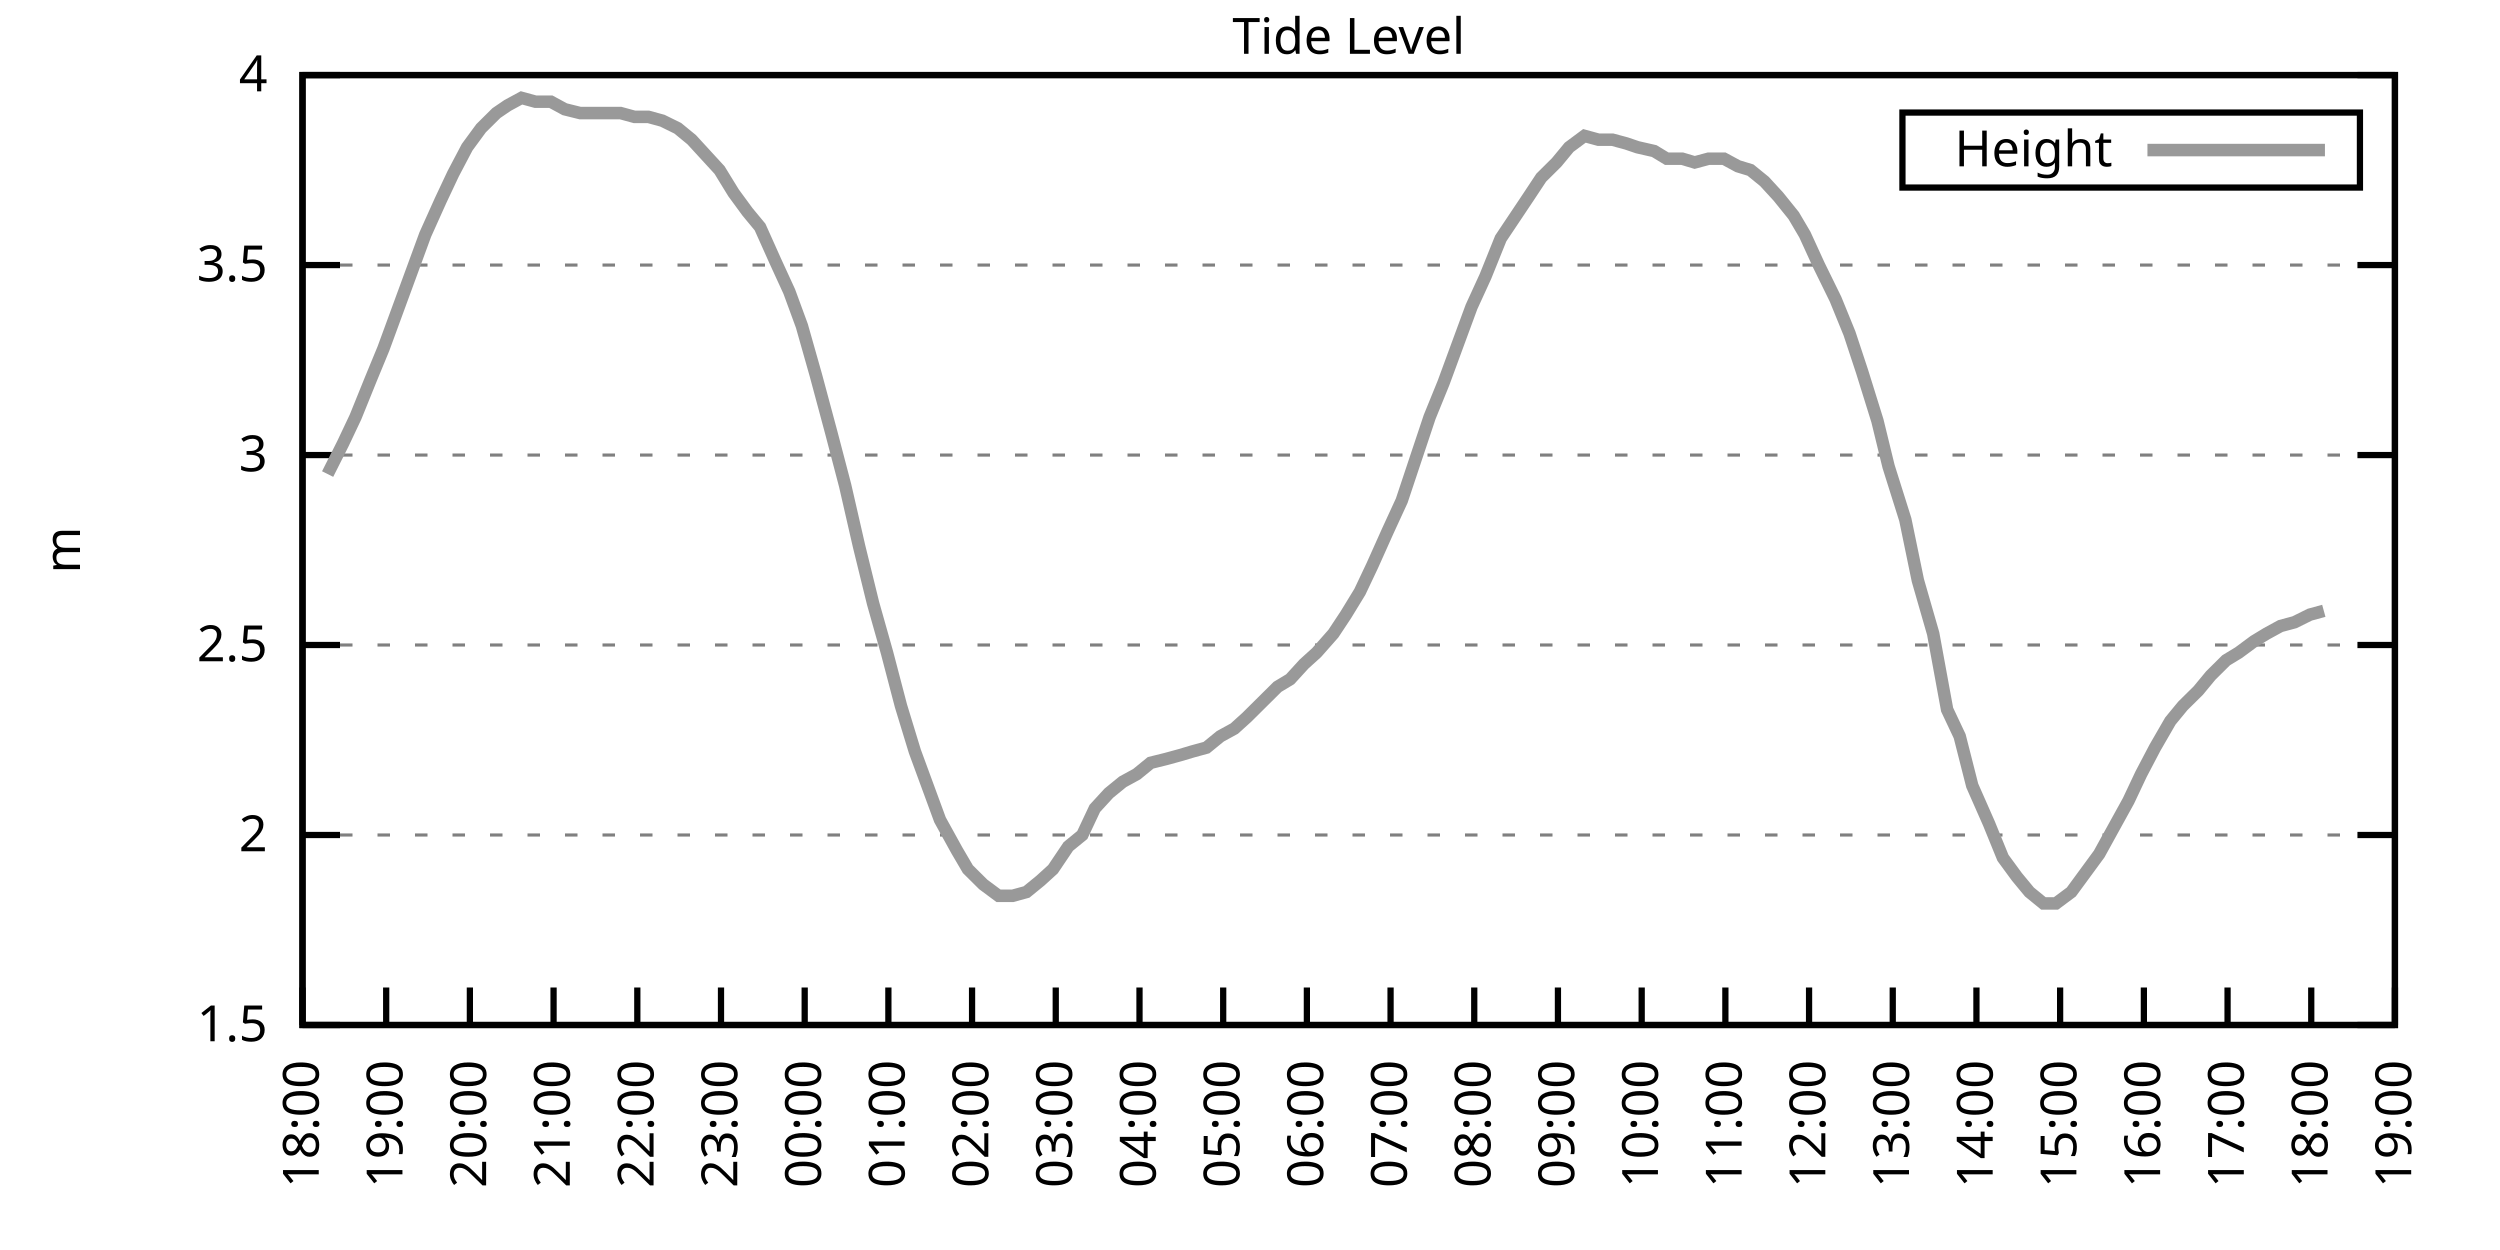
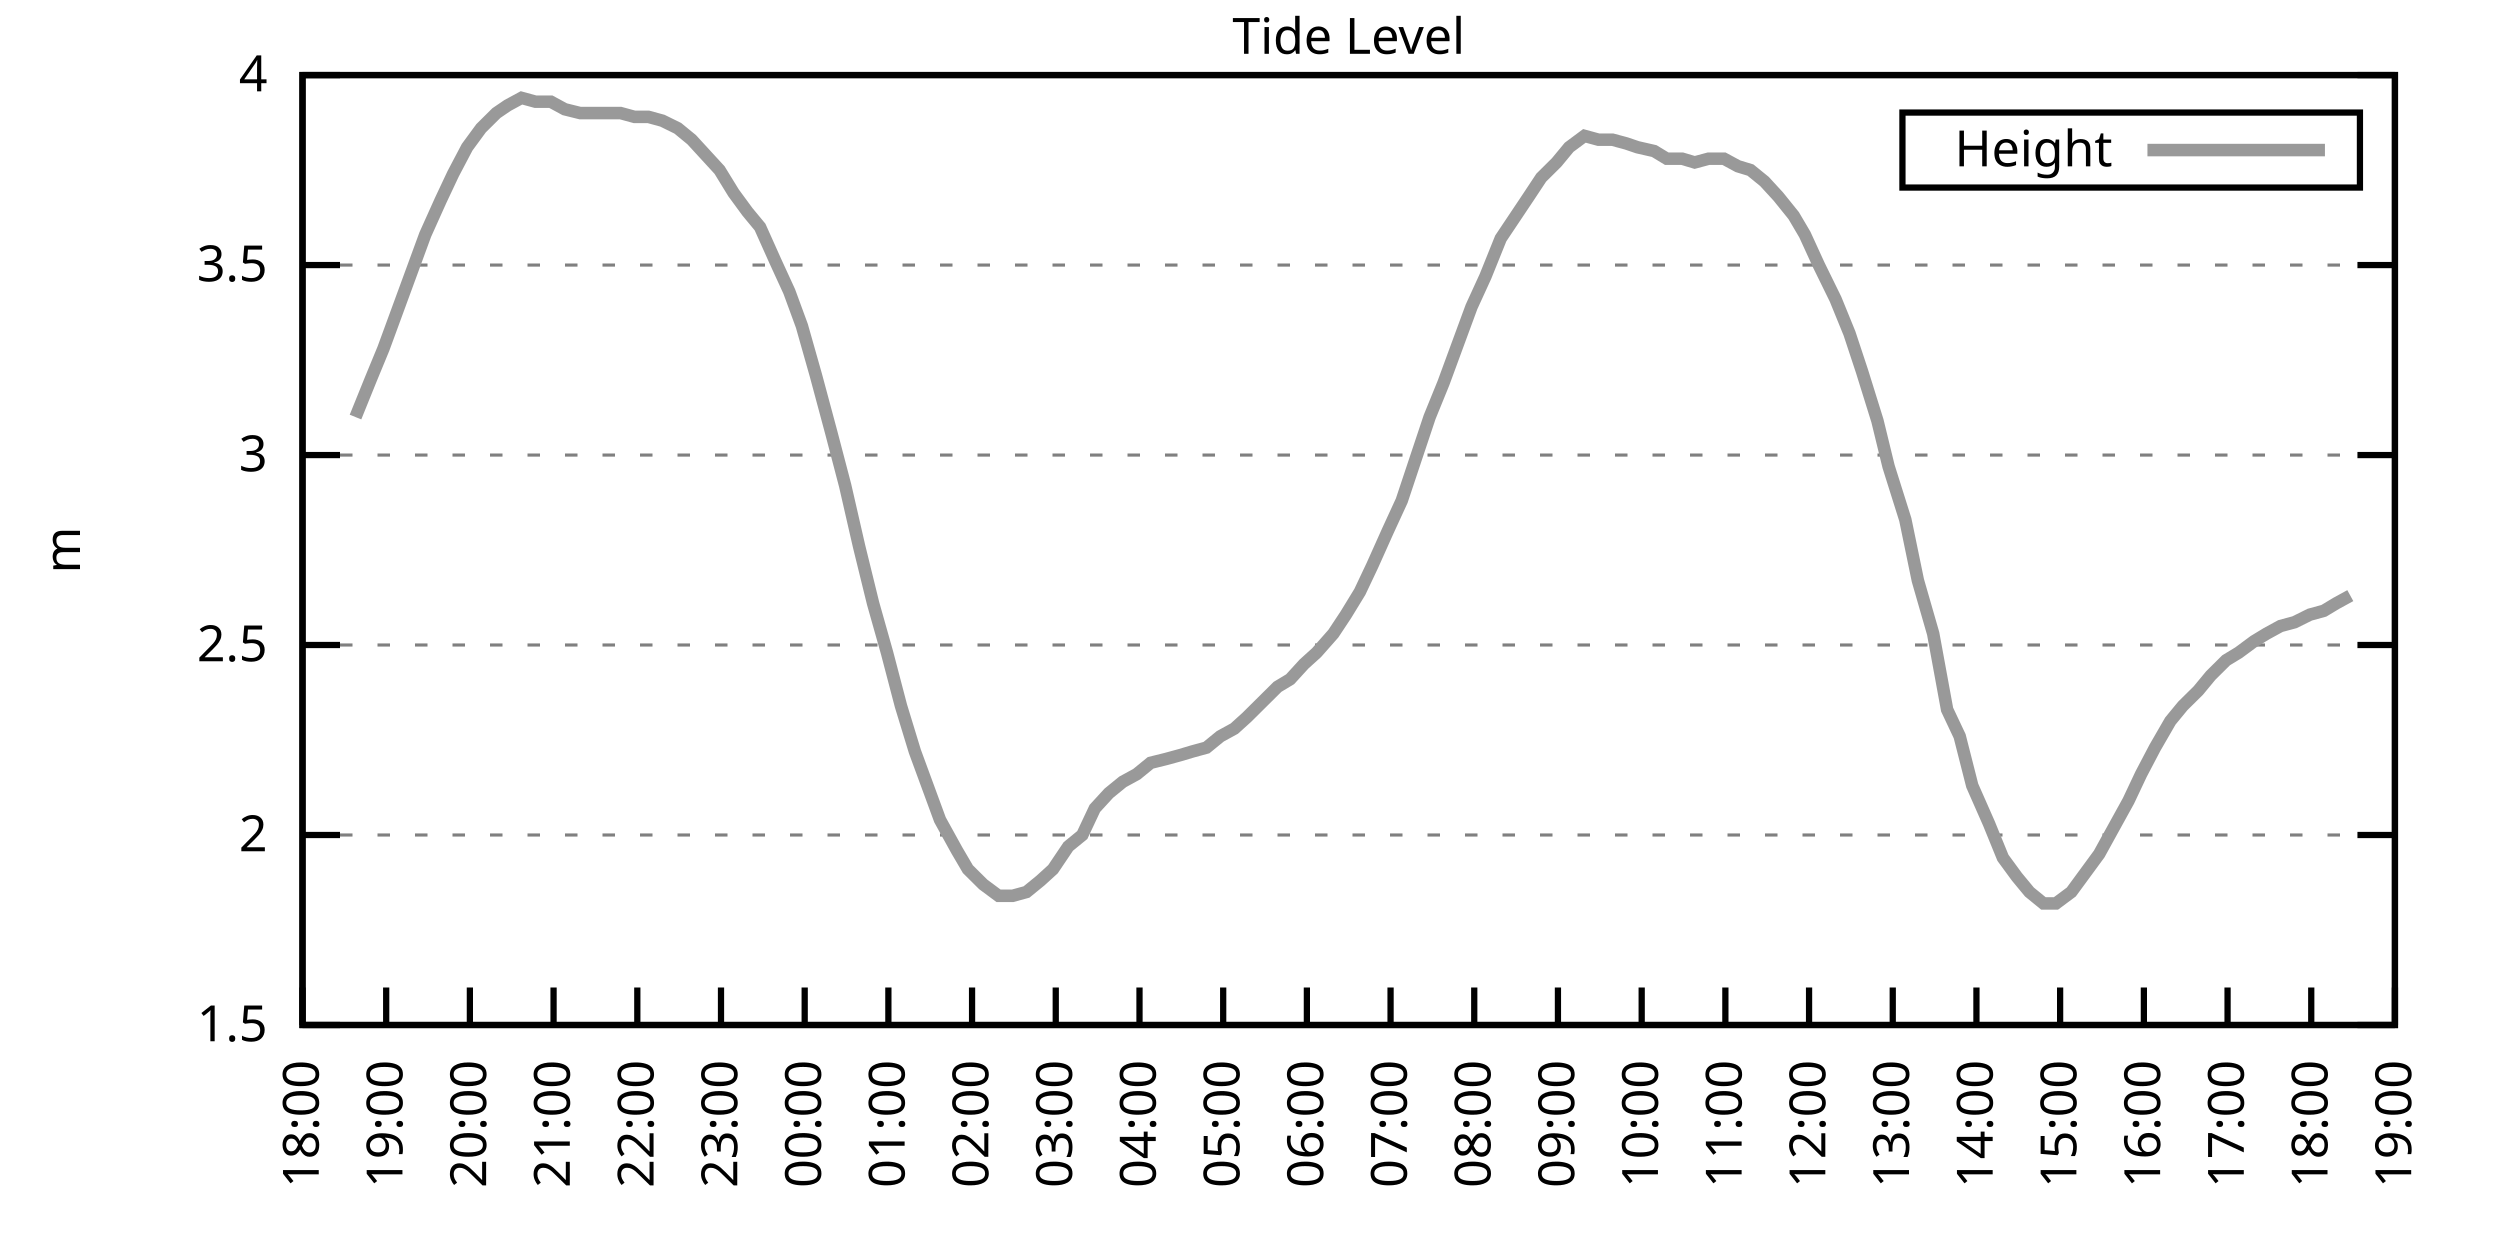
<svg xmlns="http://www.w3.org/2000/svg" xmlns:xlink="http://www.w3.org/1999/xlink" width="400" height="200" viewBox="0 0 400 200">
  <g id="gnuplot_canvas">
    <rect x="0" y="0" width="400" height="200" fill="none" />
    <defs>
      <circle id="gpDot" r="0.5" stroke-width="0.5" stroke="currentColor" />
      <path id="gpPt0" stroke-width="0.333" stroke="currentColor" d="M-1,0 h2 M0,-1 v2" />
      <path id="gpPt1" stroke-width="0.333" stroke="currentColor" d="M-1,-1 L1,1 M1,-1 L-1,1" />
      <path id="gpPt2" stroke-width="0.333" stroke="currentColor" d="M-1,0 L1,0 M0,-1 L0,1 M-1,-1 L1,1 M-1,1 L1,-1" />
      <rect id="gpPt3" stroke-width="0.333" stroke="currentColor" x="-1" y="-1" width="2" height="2" />
      <rect id="gpPt4" stroke-width="0.333" stroke="currentColor" fill="currentColor" x="-1" y="-1" width="2" height="2" />
      <circle id="gpPt5" stroke-width="0.333" stroke="currentColor" cx="0" cy="0" r="1" />
      <use xlink:href="#gpPt5" id="gpPt6" fill="currentColor" stroke="none" />
      <path id="gpPt7" stroke-width="0.333" stroke="currentColor" d="M0,-1.33 L-1.33,0.67 L1.33,0.67 z" />
      <use xlink:href="#gpPt7" id="gpPt8" fill="currentColor" stroke="none" />
      <use xlink:href="#gpPt7" id="gpPt9" stroke="currentColor" transform="rotate(180)" />
      <use xlink:href="#gpPt9" id="gpPt10" fill="currentColor" stroke="none" />
      <use xlink:href="#gpPt3" id="gpPt11" stroke="currentColor" transform="rotate(45)" />
      <use xlink:href="#gpPt11" id="gpPt12" fill="currentColor" stroke="none" />
      <path id="gpPt13" stroke-width="0.333" stroke="currentColor" d="M0,1.330 L1.265,0.411 L0.782,-1.067 L-0.782,-1.076 L-1.265,0.411 z" />
      <use xlink:href="#gpPt13" id="gpPt14" fill="currentColor" stroke="none" />
      <filter id="textbox" filterUnits="objectBoundingBox" x="0" y="0" height="1" width="1">
        <feFlood flood-color="white" flood-opacity="1" result="bgnd" />
        <feComposite in="SourceGraphic" in2="bgnd" operator="atop" />
      </filter>
      <filter id="greybox" filterUnits="objectBoundingBox" x="0" y="0" height="1" width="1">
        <feFlood flood-color="lightgrey" flood-opacity="1" result="grey" />
        <feComposite in="SourceGraphic" in2="grey" operator="atop" />
      </filter>
    </defs>
    <g fill="none" color="white" stroke="currentColor" stroke-width="1.00" stroke-linecap="butt" stroke-linejoin="miter">
</g>
    <g fill="none" color="black" stroke="currentColor" stroke-width="1.00" stroke-linecap="butt" stroke-linejoin="miter">
      <g stroke="none" shape-rendering="crispEdges">
        <polygon fill="rgb(255, 255, 255)" points="48.40,164.00 383.18,164.00 383.18,12.02 48.40,12.02 " />
      </g>
    </g>
    <g fill="none" color="black" stroke="currentColor" stroke-width="1.00" stroke-linecap="butt" stroke-linejoin="miter">
</g>
    <g fill="none" color="black" stroke="black" stroke-width="0.50" stroke-linecap="butt" stroke-linejoin="miter">
</g>
    <g fill="none" color="gray" stroke="currentColor" stroke-width="0.50" stroke-linecap="butt" stroke-linejoin="miter">
      <path stroke="gray" stroke-dasharray="2,4" class="gridline" d="M48.40,164.00 L383.19,164.00  " />
    </g>
    <g fill="none" color="gray" stroke="gray" stroke-width="1.00" stroke-linecap="butt" stroke-linejoin="miter">
</g>
    <g fill="none" color="black" stroke="currentColor" stroke-width="1.00" stroke-linecap="butt" stroke-linejoin="miter">
      <path stroke="black" d="M48.40,164.00 L54.40,164.00 M383.19,164.00 L377.19,164.00  " />
      <g transform="translate(42.80,166.60)" stroke="none" fill="black" font-family="Sans" font-size="8.00" text-anchor="end">
        <text>
          <tspan font-family="Sans"> 1.5</tspan>
        </text>
      </g>
    </g>
    <g fill="none" color="black" stroke="currentColor" stroke-width="1.00" stroke-linecap="butt" stroke-linejoin="miter">
</g>
    <g fill="none" color="black" stroke="black" stroke-width="0.50" stroke-linecap="butt" stroke-linejoin="miter">
</g>
    <g fill="none" color="gray" stroke="currentColor" stroke-width="0.50" stroke-linecap="butt" stroke-linejoin="miter">
      <path stroke="gray" stroke-dasharray="2,4" class="gridline" d="M48.40,133.60 L383.19,133.60  " />
    </g>
    <g fill="none" color="gray" stroke="gray" stroke-width="1.00" stroke-linecap="butt" stroke-linejoin="miter">
</g>
    <g fill="none" color="black" stroke="currentColor" stroke-width="1.00" stroke-linecap="butt" stroke-linejoin="miter">
      <path stroke="black" d="M48.40,133.60 L54.40,133.60 M383.19,133.60 L377.19,133.60  " />
      <g transform="translate(42.80,136.20)" stroke="none" fill="black" font-family="Sans" font-size="8.00" text-anchor="end">
        <text>
          <tspan font-family="Sans"> 2</tspan>
        </text>
      </g>
    </g>
    <g fill="none" color="black" stroke="currentColor" stroke-width="1.00" stroke-linecap="butt" stroke-linejoin="miter">
</g>
    <g fill="none" color="black" stroke="black" stroke-width="0.50" stroke-linecap="butt" stroke-linejoin="miter">
</g>
    <g fill="none" color="gray" stroke="currentColor" stroke-width="0.50" stroke-linecap="butt" stroke-linejoin="miter">
      <path stroke="gray" stroke-dasharray="2,4" class="gridline" d="M48.40,103.20 L383.19,103.20  " />
    </g>
    <g fill="none" color="gray" stroke="gray" stroke-width="1.00" stroke-linecap="butt" stroke-linejoin="miter">
</g>
    <g fill="none" color="black" stroke="currentColor" stroke-width="1.00" stroke-linecap="butt" stroke-linejoin="miter">
      <path stroke="black" d="M48.40,103.20 L54.40,103.20 M383.19,103.20 L377.19,103.20  " />
      <g transform="translate(42.80,105.80)" stroke="none" fill="black" font-family="Sans" font-size="8.00" text-anchor="end">
        <text>
          <tspan font-family="Sans"> 2.5</tspan>
        </text>
      </g>
    </g>
    <g fill="none" color="black" stroke="currentColor" stroke-width="1.00" stroke-linecap="butt" stroke-linejoin="miter">
</g>
    <g fill="none" color="black" stroke="black" stroke-width="0.50" stroke-linecap="butt" stroke-linejoin="miter">
</g>
    <g fill="none" color="gray" stroke="currentColor" stroke-width="0.50" stroke-linecap="butt" stroke-linejoin="miter">
      <path stroke="gray" stroke-dasharray="2,4" class="gridline" d="M48.40,72.81 L383.19,72.81  " />
    </g>
    <g fill="none" color="gray" stroke="gray" stroke-width="1.00" stroke-linecap="butt" stroke-linejoin="miter">
</g>
    <g fill="none" color="black" stroke="currentColor" stroke-width="1.00" stroke-linecap="butt" stroke-linejoin="miter">
      <path stroke="black" d="M48.40,72.81 L54.40,72.81 M383.19,72.81 L377.19,72.81  " />
      <g transform="translate(42.80,75.41)" stroke="none" fill="black" font-family="Sans" font-size="8.00" text-anchor="end">
        <text>
          <tspan font-family="Sans"> 3</tspan>
        </text>
      </g>
    </g>
    <g fill="none" color="black" stroke="currentColor" stroke-width="1.00" stroke-linecap="butt" stroke-linejoin="miter">
</g>
    <g fill="none" color="black" stroke="black" stroke-width="0.50" stroke-linecap="butt" stroke-linejoin="miter">
</g>
    <g fill="none" color="gray" stroke="currentColor" stroke-width="0.50" stroke-linecap="butt" stroke-linejoin="miter">
      <path stroke="gray" stroke-dasharray="2,4" class="gridline" d="M48.40,42.41 L383.19,42.41  " />
    </g>
    <g fill="none" color="gray" stroke="gray" stroke-width="1.00" stroke-linecap="butt" stroke-linejoin="miter">
</g>
    <g fill="none" color="black" stroke="currentColor" stroke-width="1.00" stroke-linecap="butt" stroke-linejoin="miter">
      <path stroke="black" d="M48.40,42.41 L54.40,42.41 M383.19,42.41 L377.19,42.41  " />
      <g transform="translate(42.80,45.01)" stroke="none" fill="black" font-family="Sans" font-size="8.00" text-anchor="end">
        <text>
          <tspan font-family="Sans"> 3.5</tspan>
        </text>
      </g>
    </g>
    <g fill="none" color="black" stroke="currentColor" stroke-width="1.00" stroke-linecap="butt" stroke-linejoin="miter">
</g>
    <g fill="none" color="black" stroke="black" stroke-width="0.50" stroke-linecap="butt" stroke-linejoin="miter">
</g>
    <g fill="none" color="gray" stroke="currentColor" stroke-width="0.50" stroke-linecap="butt" stroke-linejoin="miter">
      <path stroke="gray" stroke-dasharray="2,4" class="gridline" d="M48.40,12.01 L383.19,12.01  " />
    </g>
    <g fill="none" color="gray" stroke="gray" stroke-width="1.00" stroke-linecap="butt" stroke-linejoin="miter">
</g>
    <g fill="none" color="black" stroke="currentColor" stroke-width="1.00" stroke-linecap="butt" stroke-linejoin="miter">
      <path stroke="black" d="M48.40,12.01 L54.40,12.01 M383.19,12.01 L377.19,12.01  " />
      <g transform="translate(42.80,14.61)" stroke="none" fill="black" font-family="Sans" font-size="8.00" text-anchor="end">
        <text>
          <tspan font-family="Sans"> 4</tspan>
        </text>
      </g>
    </g>
    <g fill="none" color="black" stroke="currentColor" stroke-width="1.00" stroke-linecap="butt" stroke-linejoin="miter">
      <path stroke="black" d="M48.40,164.00 L48.40,158.00  " />
      <g transform="translate(51.00,169.60) rotate(270.00)" stroke="none" fill="black" font-family="Sans" font-size="8.00" text-anchor="end">
        <text>
          <tspan font-family="Sans">18:00</tspan>
        </text>
      </g>
    </g>
    <g fill="none" color="black" stroke="currentColor" stroke-width="1.00" stroke-linecap="butt" stroke-linejoin="miter">
      <path stroke="black" d="M61.79,164.00 L61.79,158.00  " />
      <g transform="translate(64.39,169.60) rotate(270.00)" stroke="none" fill="black" font-family="Sans" font-size="8.00" text-anchor="end">
        <text>
          <tspan font-family="Sans">19:00</tspan>
        </text>
      </g>
    </g>
    <g fill="none" color="black" stroke="currentColor" stroke-width="1.00" stroke-linecap="butt" stroke-linejoin="miter">
      <path stroke="black" d="M75.18,164.00 L75.18,158.00  " />
      <g transform="translate(77.78,169.60) rotate(270.00)" stroke="none" fill="black" font-family="Sans" font-size="8.00" text-anchor="end">
        <text>
          <tspan font-family="Sans">20:00</tspan>
        </text>
      </g>
    </g>
    <g fill="none" color="black" stroke="currentColor" stroke-width="1.00" stroke-linecap="butt" stroke-linejoin="miter">
      <path stroke="black" d="M88.57,164.00 L88.57,158.00  " />
      <g transform="translate(91.17,169.60) rotate(270.00)" stroke="none" fill="black" font-family="Sans" font-size="8.00" text-anchor="end">
        <text>
          <tspan font-family="Sans">21:00</tspan>
        </text>
      </g>
    </g>
    <g fill="none" color="black" stroke="currentColor" stroke-width="1.00" stroke-linecap="butt" stroke-linejoin="miter">
      <path stroke="black" d="M101.97,164.00 L101.97,158.00  " />
      <g transform="translate(104.57,169.60) rotate(270.00)" stroke="none" fill="black" font-family="Sans" font-size="8.00" text-anchor="end">
        <text>
          <tspan font-family="Sans">22:00</tspan>
        </text>
      </g>
    </g>
    <g fill="none" color="black" stroke="currentColor" stroke-width="1.00" stroke-linecap="butt" stroke-linejoin="miter">
      <path stroke="black" d="M115.36,164.00 L115.36,158.00  " />
      <g transform="translate(117.96,169.60) rotate(270.00)" stroke="none" fill="black" font-family="Sans" font-size="8.00" text-anchor="end">
        <text>
          <tspan font-family="Sans">23:00</tspan>
        </text>
      </g>
    </g>
    <g fill="none" color="black" stroke="currentColor" stroke-width="1.00" stroke-linecap="butt" stroke-linejoin="miter">
      <path stroke="black" d="M128.75,164.00 L128.75,158.00  " />
      <g transform="translate(131.35,169.60) rotate(270.00)" stroke="none" fill="black" font-family="Sans" font-size="8.00" text-anchor="end">
        <text>
          <tspan font-family="Sans">00:00</tspan>
        </text>
      </g>
    </g>
    <g fill="none" color="black" stroke="currentColor" stroke-width="1.00" stroke-linecap="butt" stroke-linejoin="miter">
      <path stroke="black" d="M142.14,164.00 L142.14,158.00  " />
      <g transform="translate(144.74,169.60) rotate(270.00)" stroke="none" fill="black" font-family="Sans" font-size="8.00" text-anchor="end">
        <text>
          <tspan font-family="Sans">01:00</tspan>
        </text>
      </g>
    </g>
    <g fill="none" color="black" stroke="currentColor" stroke-width="1.00" stroke-linecap="butt" stroke-linejoin="miter">
      <path stroke="black" d="M155.53,164.00 L155.53,158.00  " />
      <g transform="translate(158.13,169.60) rotate(270.00)" stroke="none" fill="black" font-family="Sans" font-size="8.00" text-anchor="end">
        <text>
          <tspan font-family="Sans">02:00</tspan>
        </text>
      </g>
    </g>
    <g fill="none" color="black" stroke="currentColor" stroke-width="1.00" stroke-linecap="butt" stroke-linejoin="miter">
      <path stroke="black" d="M168.92,164.00 L168.92,158.00  " />
      <g transform="translate(171.52,169.60) rotate(270.00)" stroke="none" fill="black" font-family="Sans" font-size="8.00" text-anchor="end">
        <text>
          <tspan font-family="Sans">03:00</tspan>
        </text>
      </g>
    </g>
    <g fill="none" color="black" stroke="currentColor" stroke-width="1.00" stroke-linecap="butt" stroke-linejoin="miter">
      <path stroke="black" d="M182.32,164.00 L182.32,158.00  " />
      <g transform="translate(184.92,169.60) rotate(270.00)" stroke="none" fill="black" font-family="Sans" font-size="8.00" text-anchor="end">
        <text>
          <tspan font-family="Sans">04:00</tspan>
        </text>
      </g>
    </g>
    <g fill="none" color="black" stroke="currentColor" stroke-width="1.00" stroke-linecap="butt" stroke-linejoin="miter">
      <path stroke="black" d="M195.71,164.00 L195.71,158.00  " />
      <g transform="translate(198.31,169.60) rotate(270.00)" stroke="none" fill="black" font-family="Sans" font-size="8.00" text-anchor="end">
        <text>
          <tspan font-family="Sans">05:00</tspan>
        </text>
      </g>
    </g>
    <g fill="none" color="black" stroke="currentColor" stroke-width="1.00" stroke-linecap="butt" stroke-linejoin="miter">
      <path stroke="black" d="M209.10,164.00 L209.10,158.00  " />
      <g transform="translate(211.70,169.60) rotate(270.00)" stroke="none" fill="black" font-family="Sans" font-size="8.00" text-anchor="end">
        <text>
          <tspan font-family="Sans">06:00</tspan>
        </text>
      </g>
    </g>
    <g fill="none" color="black" stroke="currentColor" stroke-width="1.00" stroke-linecap="butt" stroke-linejoin="miter">
      <path stroke="black" d="M222.49,164.00 L222.49,158.00  " />
      <g transform="translate(225.09,169.60) rotate(270.00)" stroke="none" fill="black" font-family="Sans" font-size="8.00" text-anchor="end">
        <text>
          <tspan font-family="Sans">07:00</tspan>
        </text>
      </g>
    </g>
    <g fill="none" color="black" stroke="currentColor" stroke-width="1.00" stroke-linecap="butt" stroke-linejoin="miter">
      <path stroke="black" d="M235.88,164.00 L235.88,158.00  " />
      <g transform="translate(238.48,169.60) rotate(270.00)" stroke="none" fill="black" font-family="Sans" font-size="8.00" text-anchor="end">
        <text>
          <tspan font-family="Sans">08:00</tspan>
        </text>
      </g>
    </g>
    <g fill="none" color="black" stroke="currentColor" stroke-width="1.00" stroke-linecap="butt" stroke-linejoin="miter">
      <path stroke="black" d="M249.27,164.00 L249.27,158.00  " />
      <g transform="translate(251.87,169.60) rotate(270.00)" stroke="none" fill="black" font-family="Sans" font-size="8.00" text-anchor="end">
        <text>
          <tspan font-family="Sans">09:00</tspan>
        </text>
      </g>
    </g>
    <g fill="none" color="black" stroke="currentColor" stroke-width="1.00" stroke-linecap="butt" stroke-linejoin="miter">
      <path stroke="black" d="M262.67,164.00 L262.67,158.00  " />
      <g transform="translate(265.27,169.60) rotate(270.00)" stroke="none" fill="black" font-family="Sans" font-size="8.00" text-anchor="end">
        <text>
          <tspan font-family="Sans">10:00</tspan>
        </text>
      </g>
    </g>
    <g fill="none" color="black" stroke="currentColor" stroke-width="1.00" stroke-linecap="butt" stroke-linejoin="miter">
      <path stroke="black" d="M276.06,164.00 L276.06,158.00  " />
      <g transform="translate(278.66,169.60) rotate(270.00)" stroke="none" fill="black" font-family="Sans" font-size="8.00" text-anchor="end">
        <text>
          <tspan font-family="Sans">11:00</tspan>
        </text>
      </g>
    </g>
    <g fill="none" color="black" stroke="currentColor" stroke-width="1.00" stroke-linecap="butt" stroke-linejoin="miter">
      <path stroke="black" d="M289.45,164.00 L289.45,158.00  " />
      <g transform="translate(292.05,169.60) rotate(270.00)" stroke="none" fill="black" font-family="Sans" font-size="8.00" text-anchor="end">
        <text>
          <tspan font-family="Sans">12:00</tspan>
        </text>
      </g>
    </g>
    <g fill="none" color="black" stroke="currentColor" stroke-width="1.00" stroke-linecap="butt" stroke-linejoin="miter">
      <path stroke="black" d="M302.84,164.00 L302.84,158.00  " />
      <g transform="translate(305.44,169.60) rotate(270.00)" stroke="none" fill="black" font-family="Sans" font-size="8.00" text-anchor="end">
        <text>
          <tspan font-family="Sans">13:00</tspan>
        </text>
      </g>
    </g>
    <g fill="none" color="black" stroke="currentColor" stroke-width="1.00" stroke-linecap="butt" stroke-linejoin="miter">
      <path stroke="black" d="M316.23,164.00 L316.23,158.00  " />
      <g transform="translate(318.83,169.60) rotate(270.00)" stroke="none" fill="black" font-family="Sans" font-size="8.00" text-anchor="end">
        <text>
          <tspan font-family="Sans">14:00</tspan>
        </text>
      </g>
    </g>
    <g fill="none" color="black" stroke="currentColor" stroke-width="1.00" stroke-linecap="butt" stroke-linejoin="miter">
      <path stroke="black" d="M329.62,164.00 L329.62,158.00  " />
      <g transform="translate(332.22,169.60) rotate(270.00)" stroke="none" fill="black" font-family="Sans" font-size="8.00" text-anchor="end">
        <text>
          <tspan font-family="Sans">15:00</tspan>
        </text>
      </g>
    </g>
    <g fill="none" color="black" stroke="currentColor" stroke-width="1.00" stroke-linecap="butt" stroke-linejoin="miter">
      <path stroke="black" d="M343.02,164.00 L343.02,158.00  " />
      <g transform="translate(345.62,169.60) rotate(270.00)" stroke="none" fill="black" font-family="Sans" font-size="8.00" text-anchor="end">
        <text>
          <tspan font-family="Sans">16:00</tspan>
        </text>
      </g>
    </g>
    <g fill="none" color="black" stroke="currentColor" stroke-width="1.00" stroke-linecap="butt" stroke-linejoin="miter">
      <path stroke="black" d="M356.41,164.00 L356.41,158.00  " />
      <g transform="translate(359.01,169.60) rotate(270.00)" stroke="none" fill="black" font-family="Sans" font-size="8.00" text-anchor="end">
        <text>
          <tspan font-family="Sans">17:00</tspan>
        </text>
      </g>
    </g>
    <g fill="none" color="black" stroke="currentColor" stroke-width="1.00" stroke-linecap="butt" stroke-linejoin="miter">
      <path stroke="black" d="M369.80,164.00 L369.80,158.00  " />
      <g transform="translate(372.40,169.60) rotate(270.00)" stroke="none" fill="black" font-family="Sans" font-size="8.00" text-anchor="end">
        <text>
          <tspan font-family="Sans">18:00</tspan>
        </text>
      </g>
    </g>
    <g fill="none" color="black" stroke="currentColor" stroke-width="1.00" stroke-linecap="butt" stroke-linejoin="miter">
      <path stroke="black" d="M383.19,164.00 L383.19,158.00  " />
      <g transform="translate(385.79,169.60) rotate(270.00)" stroke="none" fill="black" font-family="Sans" font-size="8.00" text-anchor="end">
        <text>
          <tspan font-family="Sans">19:00</tspan>
        </text>
      </g>
    </g>
    <g fill="none" color="black" stroke="currentColor" stroke-width="1.00" stroke-linecap="butt" stroke-linejoin="miter">
</g>
    <g fill="none" color="black" stroke="currentColor" stroke-width="1.00" stroke-linecap="butt" stroke-linejoin="miter">
      <path stroke="black" d="M48.40,12.01 L48.40,164.00 L383.19,164.00 L383.19,12.01 L48.40,12.01 Z  " />
    </g>
    <g fill="none" color="black" stroke="currentColor" stroke-width="1.00" stroke-linecap="butt" stroke-linejoin="miter">
</g>
    <g fill="none" color="black" stroke="currentColor" stroke-width="1.00" stroke-linecap="butt" stroke-linejoin="miter">
      <path stroke="black" d="M304.39,30.01 L304.39,18.01 L377.59,18.01 L377.59,30.01 L304.39,30.01 Z  " />
    </g>
    <g id="Tide_level_plot_1">
      <g fill="none" color="white" stroke="black" stroke-width="2.00" stroke-linecap="butt" stroke-linejoin="miter">
</g>
      <g fill="none" color="black" stroke="currentColor" stroke-width="2.00" stroke-linecap="butt" stroke-linejoin="miter">
        <g transform="translate(337.99,26.61)" stroke="none" fill="black" font-family="Sans" font-size="8.00" text-anchor="end">
          <text>
            <tspan font-family="Sans">Height</tspan>
          </text>
        </g>
      </g>
      <g fill="none" color="black" stroke="currentColor" stroke-width="2.00" stroke-linecap="butt" stroke-linejoin="miter">
-         <path stroke="rgb(153, 153, 153)" d="M343.59,24.01 L371.99,24.01 M52.42,75.85 L54.87,70.98 L56.88,66.73 L59.34,60.65 L61.35,55.78 L63.58,49.70   L65.81,43.62 L68.04,37.54 L70.50,32.07 L72.50,27.82 L74.74,23.56 L76.97,20.52 L79.42,18.09 L81.21,16.87   L83.44,15.66 L85.67,16.27 L88.13,16.27 L90.36,17.48 L92.82,18.09 L94.82,18.09 L97.06,18.09 L99.29,18.09   L101.52,18.70 L103.75,18.70 L105.98,19.31 L108.44,20.52 L110.67,22.35 L112.90,24.78 L115.13,27.21 L117.37,30.86   L119.60,33.90 L121.61,36.33 L124.06,41.80 L126.29,46.66 L128.30,52.14 L130.54,60.04 L132.99,69.16 L135.22,77.67   L137.45,87.40 L139.69,96.52 L141.92,104.42 L144.15,112.93 L146.38,120.23 L148.39,125.70 L150.40,131.17 L153.08,136.03   L154.86,139.07 L157.32,141.51 L159.77,143.33 L162.01,143.33 L164.24,142.72 L166.47,140.90 L168.48,139.07 L170.93,135.43   L173.17,133.60 L175.17,129.35 L177.41,126.91 L179.64,125.09 L181.87,123.87 L184.10,122.05 L186.56,121.44 L188.79,120.83   L190.80,120.23 L193.03,119.62 L195.26,117.80 L197.49,116.58 L199.50,114.76 L201.96,112.32 L204.41,109.89 L206.42,108.68   L208.65,106.24 L210.66,104.42 L213.34,101.38 L215.35,98.34 L217.58,94.69 L219.59,90.44 L222.04,84.97 L224.28,80.10   L226.51,73.41 L228.74,66.73 L230.97,61.25 L232.98,55.78 L235.44,49.10 L237.67,44.23 L240.12,38.15 L244.59,31.46   L246.60,28.42 L249.05,25.99 L251.06,23.56 L253.51,21.74 L255.75,22.35 L257.98,22.35 L260.21,22.95 L262.00,23.56   L264.67,24.17 L266.68,25.39 L269.14,25.39 L271.15,25.99 L273.38,25.39 L275.83,25.39 L278.07,26.60 L280.07,27.21   L282.31,29.03 L284.54,31.46 L286.99,34.50 L288.78,37.54 L291.01,42.41 L293.69,47.88 L295.92,53.35 L297.93,59.43   L300.39,67.33 L302.17,74.63 L304.85,83.14 L306.86,92.87 L309.31,101.38 L311.54,113.54 L313.55,117.80 L315.56,125.70   L318.24,131.78 L320.47,137.25 L322.70,140.29 L324.71,142.72 L326.95,144.55 L328.95,144.55 L331.41,142.72 L333.64,139.68   L335.87,136.64 L337.88,132.99 L340.56,128.13 L342.57,123.87 L344.80,119.62 L347.26,115.36 L349.26,112.93 L351.72,110.50   L353.73,108.07 L356.18,105.64 L358.19,104.42 L360.65,102.60 L362.66,101.38 L364.89,100.16 L367.12,99.56 L369.58,98.34   L371.81,97.73  " />
+         <path stroke="rgb(153, 153, 153)" d="M343.59,24.01 L371.99,24.01 M56.88,66.73 L59.34,60.65 L61.35,55.78 L63.58,49.70 L65.81,43.62 L68.04,37.54   L70.50,32.07 L72.50,27.82 L74.74,23.56 L76.97,20.52 L79.42,18.09 L81.21,16.87 L83.44,15.66 L85.67,16.27   L88.13,16.27 L90.36,17.48 L92.82,18.09 L94.82,18.09 L97.06,18.09 L99.29,18.09 L101.52,18.70 L103.75,18.70   L105.98,19.31 L108.44,20.52 L110.67,22.35 L112.90,24.78 L115.13,27.21 L117.37,30.86 L119.60,33.90 L121.61,36.33   L124.06,41.80 L126.29,46.66 L128.30,52.14 L130.54,60.04 L132.99,69.16 L135.22,77.67 L137.45,87.40 L139.69,96.52   L141.92,104.42 L144.15,112.93 L146.38,120.23 L148.39,125.70 L150.40,131.17 L153.08,136.03 L154.86,139.07 L157.32,141.51   L159.77,143.33 L162.01,143.33 L164.24,142.72 L166.47,140.90 L168.48,139.07 L170.93,135.43 L173.17,133.60 L175.17,129.35   L177.41,126.91 L179.64,125.09 L181.87,123.87 L184.10,122.05 L186.56,121.44 L188.79,120.83 L190.80,120.23 L193.03,119.62   L195.26,117.80 L197.49,116.58 L199.50,114.76 L201.96,112.32 L204.41,109.89 L206.42,108.68 L208.65,106.24 L210.66,104.42   L213.34,101.38 L215.35,98.34 L217.58,94.69 L219.59,90.44 L222.04,84.97 L224.28,80.10 L226.51,73.41 L228.74,66.73   L230.97,61.25 L232.98,55.78 L235.44,49.10 L237.67,44.23 L240.12,38.15 L244.59,31.46 L246.60,28.42 L249.05,25.99   L251.06,23.56 L253.51,21.74 L255.75,22.35 L257.98,22.35 L260.21,22.95 L262.00,23.56 L264.67,24.17 L266.68,25.39   L269.14,25.39 L271.15,25.99 L273.38,25.39 L275.83,25.39 L278.07,26.60 L280.07,27.21 L282.31,29.03 L284.54,31.46   L286.99,34.50 L288.78,37.54 L291.01,42.41 L293.69,47.88 L295.92,53.35 L297.93,59.43 L300.39,67.33 L302.17,74.63   L304.85,83.14 L306.86,92.87 L309.31,101.38 L311.54,113.54 L313.55,117.80 L315.56,125.70 L318.24,131.78 L320.47,137.25   L322.70,140.29 L324.71,142.72 L326.95,144.55 L328.95,144.55 L331.41,142.72 L333.64,139.68 L335.87,136.64 L337.88,132.99   L340.56,128.13 L342.57,123.87 L344.80,119.62 L347.26,115.36 L349.26,112.93 L351.72,110.50 L353.73,108.07 L356.18,105.64   L358.19,104.42 L360.65,102.60 L362.66,101.38 L364.89,100.16 L367.12,99.56 L369.58,98.34 L371.81,97.73 L373.82,96.52   L376.05,95.30  " />
      </g>
    </g>
    <g fill="none" color="black" stroke="currentColor" stroke-width="2.00" stroke-linecap="butt" stroke-linejoin="miter">
</g>
    <g fill="none" color="black" stroke="black" stroke-width="1.00" stroke-linecap="butt" stroke-linejoin="miter">
</g>
    <g fill="none" color="black" stroke="currentColor" stroke-width="1.00" stroke-linecap="butt" stroke-linejoin="miter">
      <path stroke="black" d="M48.40,12.01 L48.40,164.00 L383.19,164.00 L383.19,12.01 L48.40,12.01 Z  " />
      <g transform="translate(12.80,88.01) rotate(270.00)" stroke="none" fill="black" font-family="Sans" font-size="8.00" text-anchor="middle">
        <text>
          <tspan font-family="Sans">m</tspan>
        </text>
      </g>
    </g>
    <g fill="none" color="black" stroke="currentColor" stroke-width="1.00" stroke-linecap="butt" stroke-linejoin="miter">
</g>
    <g fill="none" color="black" stroke="currentColor" stroke-width="1.00" stroke-linecap="butt" stroke-linejoin="miter">
      <g transform="translate(215.79,8.61)" stroke="none" fill="black" font-family="Sans" font-size="8.00" text-anchor="middle">
        <text>
          <tspan font-family="Sans">Tide Level</tspan>
        </text>
      </g>
    </g>
    <g fill="none" color="black" stroke="currentColor" stroke-width="1.00" stroke-linecap="butt" stroke-linejoin="miter">
</g>
  </g>
</svg>
